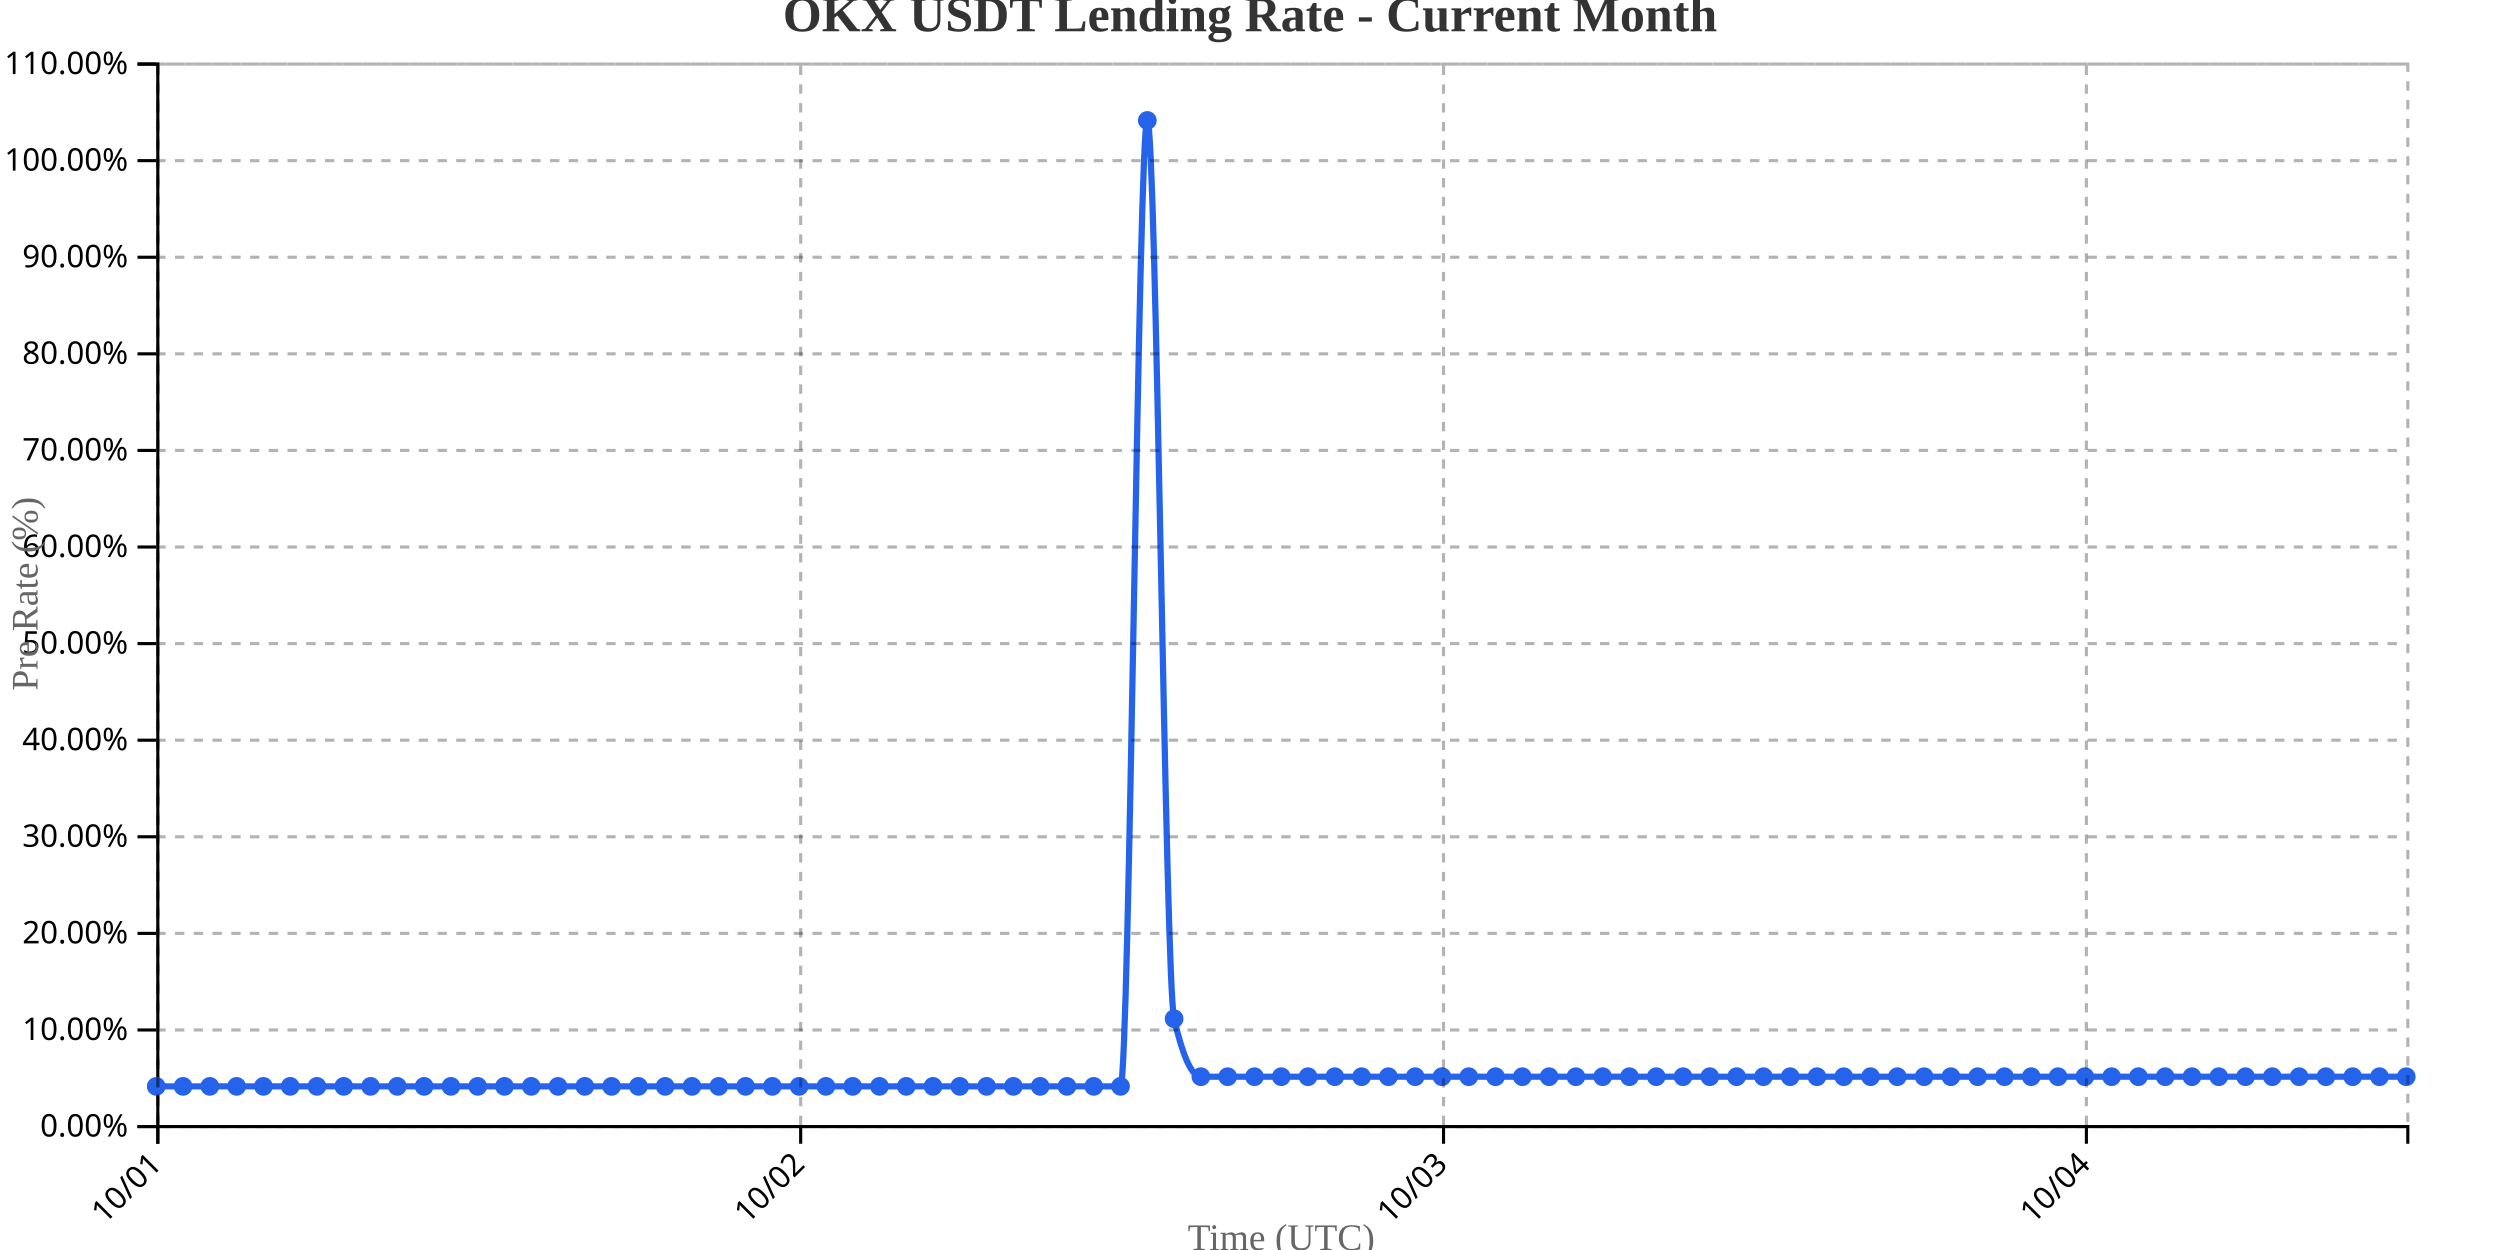
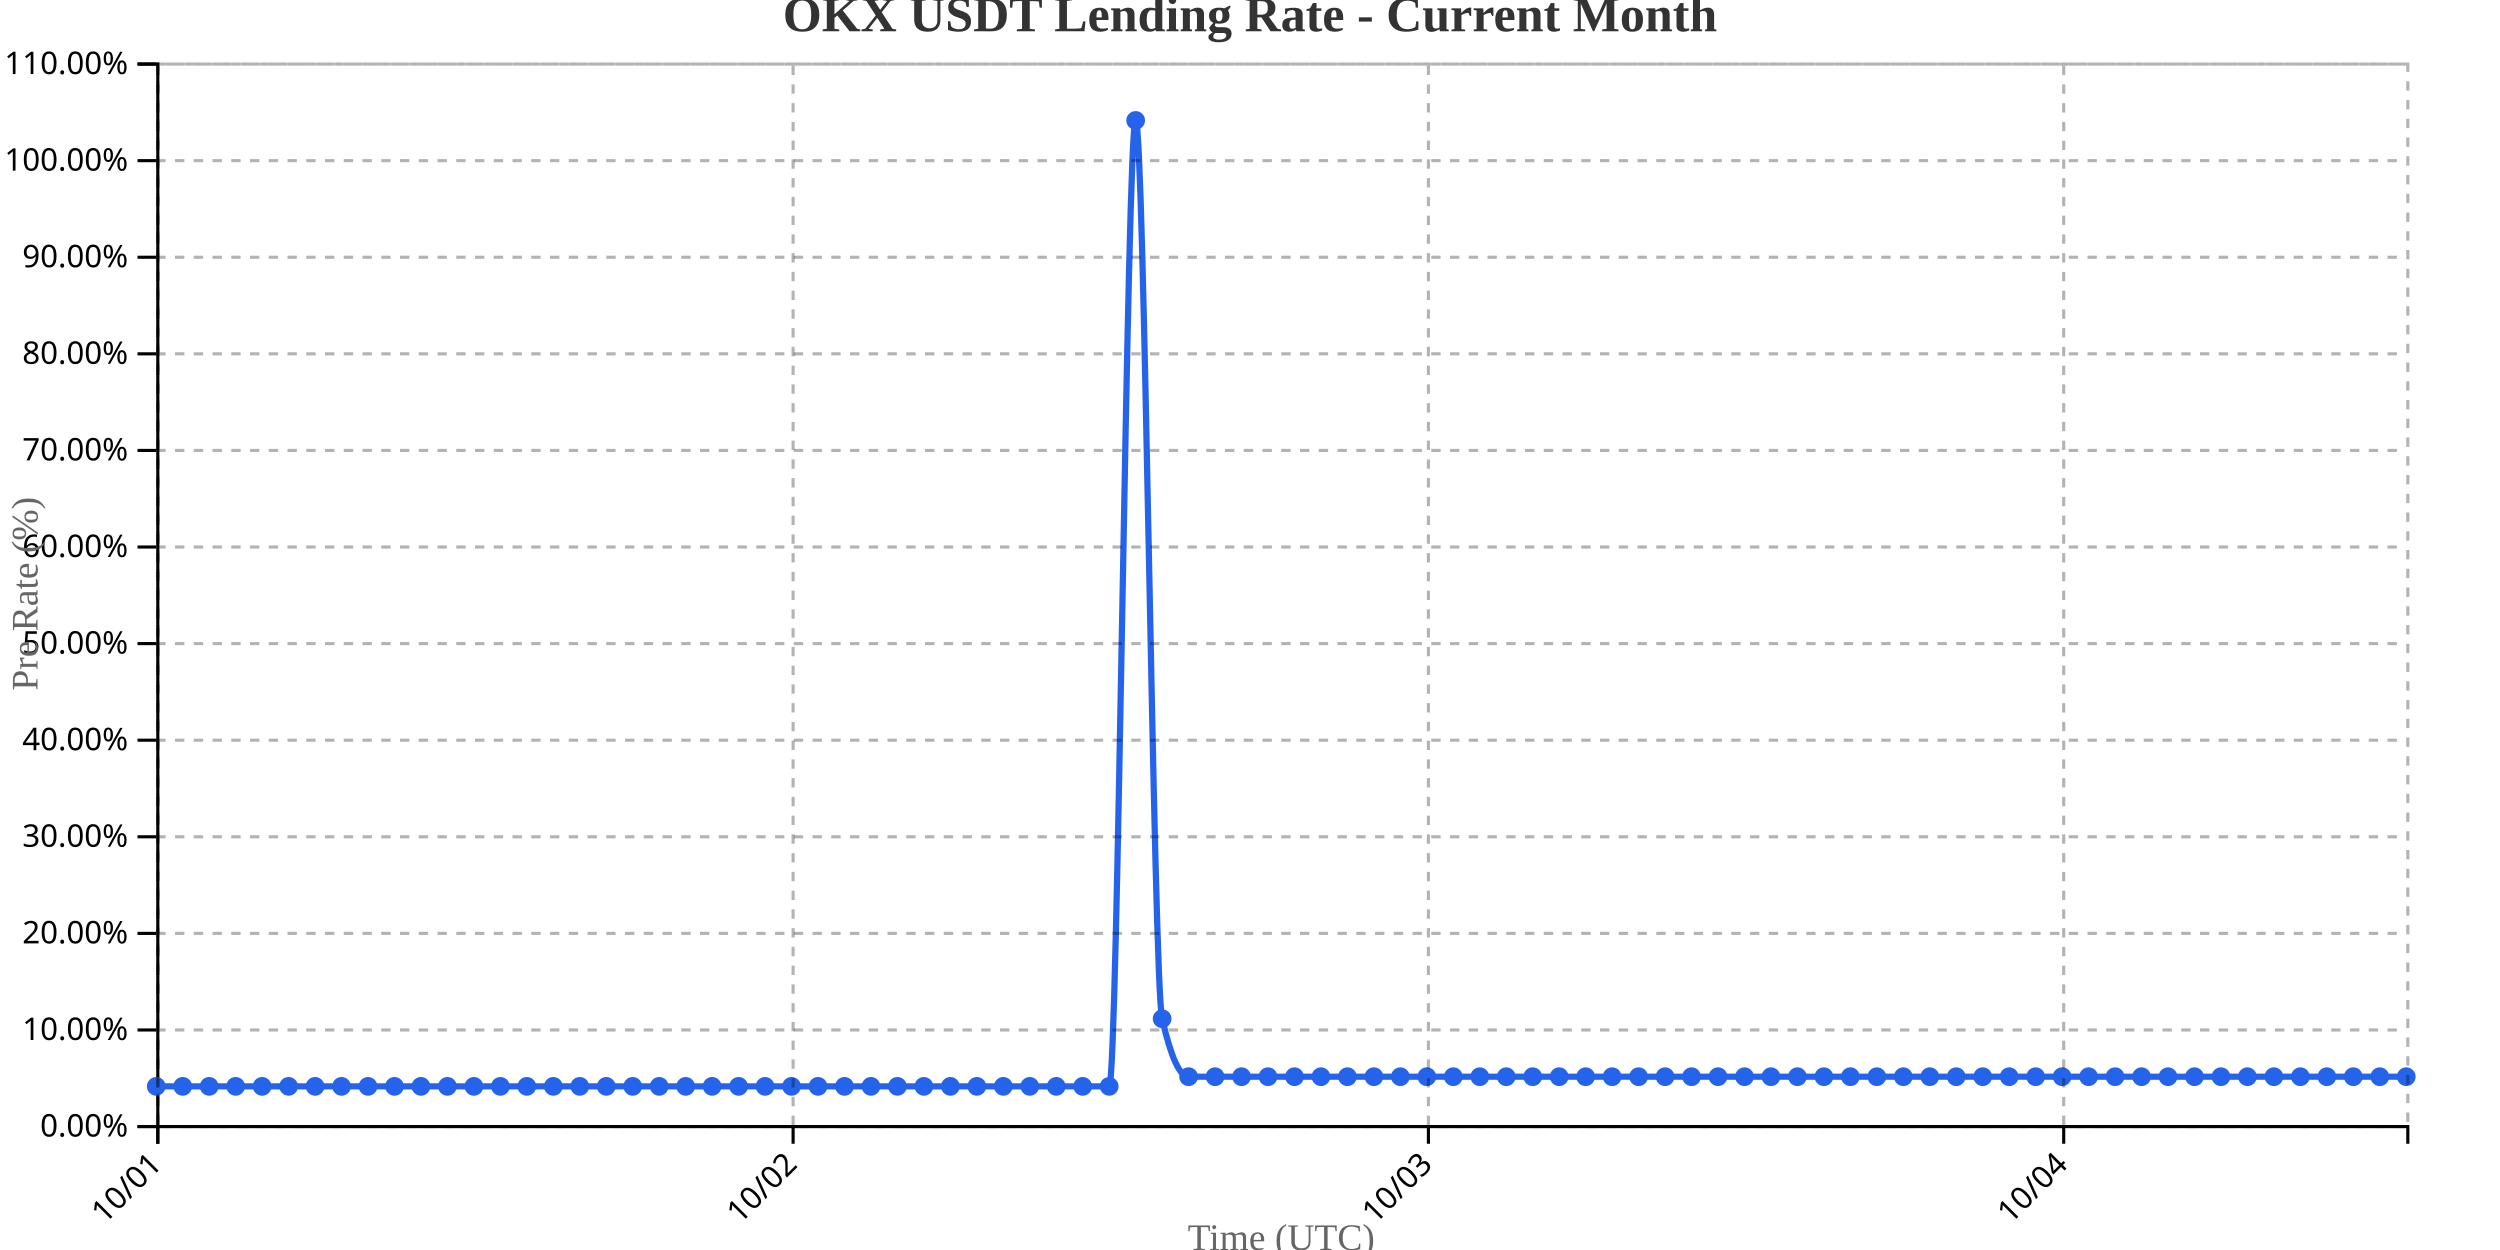
<svg xmlns="http://www.w3.org/2000/svg" width="800" height="400">
  <g transform="translate(50,20)">
    <g transform="translate(0,340)" fill="none" font-size="10" font-family="sans-serif" text-anchor="middle">
      <path class="domain" stroke="currentColor" d="M0.5,6V0.5H720.5V6" />
      <g class="tick" opacity="1" transform="translate(0.5,0)">
        <line stroke="currentColor" y2="6" />
        <text fill="currentColor" y="9" dy=".15em" style="text-anchor: end;" dx="-.8em" transform="rotate(-45)">10/01</text>
      </g>
-       <g class="tick" opacity="1" transform="translate(206.2143,0)">
+       <g class="tick" opacity="1" transform="translate(203.7941,0)">
        <line stroke="currentColor" y2="6" />
        <text fill="currentColor" y="9" dy=".15em" style="text-anchor: end;" dx="-.8em" transform="rotate(-45)">10/02</text>
      </g>
-       <g class="tick" opacity="1" transform="translate(411.9286,0)">
+       <g class="tick" opacity="1" transform="translate(407.0882,0)">
        <line stroke="currentColor" y2="6" />
        <text fill="currentColor" y="9" dy=".15em" style="text-anchor: end;" dx="-.8em" transform="rotate(-45)">10/03</text>
      </g>
-       <g class="tick" opacity="1" transform="translate(617.6429,0)">
+       <g class="tick" opacity="1" transform="translate(610.3824,0)">
        <line stroke="currentColor" y2="6" />
        <text fill="currentColor" y="9" dy=".15em" style="text-anchor: end;" dx="-.8em" transform="rotate(-45)">10/04</text>
      </g>
    </g>
    <g fill="none" font-size="10" font-family="sans-serif" text-anchor="end">
      <path class="domain" stroke="currentColor" d="M-6,340.5H0.5V0.5H-6" />
      <g class="tick" opacity="1" transform="translate(0,340.5)">
        <line stroke="currentColor" x2="-6" />
        <text fill="currentColor" x="-9" dy="0.32em">0.00%</text>
      </g>
      <g class="tick" opacity="1" transform="translate(0,309.5909)">
        <line stroke="currentColor" x2="-6" />
        <text fill="currentColor" x="-9" dy="0.32em">10.00%</text>
      </g>
      <g class="tick" opacity="1" transform="translate(0,278.6818)">
        <line stroke="currentColor" x2="-6" />
        <text fill="currentColor" x="-9" dy="0.32em">20.00%</text>
      </g>
      <g class="tick" opacity="1" transform="translate(0,247.7727)">
        <line stroke="currentColor" x2="-6" />
        <text fill="currentColor" x="-9" dy="0.32em">30.00%</text>
      </g>
      <g class="tick" opacity="1" transform="translate(0,216.8636)">
        <line stroke="currentColor" x2="-6" />
        <text fill="currentColor" x="-9" dy="0.32em">40.00%</text>
      </g>
      <g class="tick" opacity="1" transform="translate(0,185.9545)">
        <line stroke="currentColor" x2="-6" />
        <text fill="currentColor" x="-9" dy="0.32em">50.00%</text>
      </g>
      <g class="tick" opacity="1" transform="translate(0,155.0455)">
        <line stroke="currentColor" x2="-6" />
        <text fill="currentColor" x="-9" dy="0.32em">60.00%</text>
      </g>
      <g class="tick" opacity="1" transform="translate(0,124.1364)">
        <line stroke="currentColor" x2="-6" />
        <text fill="currentColor" x="-9" dy="0.32em">70.00%</text>
      </g>
      <g class="tick" opacity="1" transform="translate(0,93.22727)">
        <line stroke="currentColor" x2="-6" />
        <text fill="currentColor" x="-9" dy="0.32em">80.00%</text>
      </g>
      <g class="tick" opacity="1" transform="translate(0,62.31818)">
        <line stroke="currentColor" x2="-6" />
        <text fill="currentColor" x="-9" dy="0.32em">90.00%</text>
      </g>
      <g class="tick" opacity="1" transform="translate(0,31.40909)">
        <line stroke="currentColor" x2="-6" />
        <text fill="currentColor" x="-9" dy="0.32em">100.00%</text>
      </g>
      <g class="tick" opacity="1" transform="translate(0,0.5)">
        <line stroke="currentColor" x2="-6" />
        <text fill="currentColor" x="-9" dy="0.32em">110.00%</text>
      </g>
    </g>
    <text transform="rotate(-90)" y="-50" x="-170" dy="1em" style="text-anchor: middle; font-size: 12px; fill: #666;">Pre Rate (%)</text>
    <text transform="translate(360, 380)" style="text-anchor: middle; font-size: 12px; fill: #666;">Time (UTC)</text>
-     <path fill="none" stroke="#2563eb" stroke-width="2" d="M0,327.636C2.857,327.636,5.714,327.636,8.571,327.636C11.429,327.636,14.286,327.636,17.143,327.636C20,327.636,22.857,327.636,25.714,327.636C28.571,327.636,31.429,327.636,34.286,327.636C37.143,327.636,40,327.636,42.857,327.636C45.714,327.636,48.571,327.636,51.429,327.636C54.286,327.636,57.143,327.636,60,327.636C62.857,327.636,65.714,327.636,68.571,327.636C71.429,327.636,74.286,327.636,77.143,327.636C80,327.636,82.857,327.636,85.714,327.636C88.571,327.636,91.429,327.636,94.286,327.636C97.143,327.636,100,327.636,102.857,327.636C105.714,327.636,108.571,327.636,111.429,327.636C114.286,327.636,117.143,327.636,120,327.636C122.857,327.636,125.714,327.636,128.571,327.636C131.429,327.636,134.286,327.636,137.143,327.636C140,327.636,142.857,327.636,145.714,327.636C148.571,327.636,151.429,327.636,154.286,327.636C157.143,327.636,160,327.636,162.857,327.636C165.714,327.636,168.571,327.636,171.429,327.636C174.286,327.636,177.143,327.636,180,327.636C182.857,327.636,185.714,327.636,188.571,327.636C191.429,327.636,194.286,327.636,197.143,327.636C200,327.636,202.857,327.636,205.714,327.636C208.571,327.636,211.429,327.636,214.286,327.636C217.143,327.636,220,327.636,222.857,327.636C225.714,327.636,228.571,327.636,231.429,327.636C234.286,327.636,237.143,327.636,240,327.636C242.857,327.636,245.714,327.636,248.571,327.636C251.429,327.636,254.286,327.636,257.143,327.636C260,327.636,262.857,327.636,265.714,327.636C268.571,327.636,271.429,327.636,274.286,327.636C277.143,327.636,280,327.636,282.857,327.636C285.714,327.636,288.571,327.636,291.429,327.636C294.286,327.636,297.143,327.636,300,327.636C302.857,327.636,305.714,327.636,308.571,327.636C311.429,327.636,314.286,18.545,317.143,18.545C320,18.545,322.857,293.636,325.714,306C328.571,318.364,331.429,324.545,334.286,324.545C337.143,324.545,340,324.545,342.857,324.545C345.714,324.545,348.571,324.545,351.429,324.545C354.286,324.545,357.143,324.545,360,324.545C362.857,324.545,365.714,324.545,368.571,324.545C371.429,324.545,374.286,324.545,377.143,324.545C380,324.545,382.857,324.545,385.714,324.545C388.571,324.545,391.429,324.545,394.286,324.545C397.143,324.545,400,324.545,402.857,324.545C405.714,324.545,408.571,324.545,411.429,324.545C414.286,324.545,417.143,324.545,420,324.545C422.857,324.545,425.714,324.545,428.571,324.545C431.429,324.545,434.286,324.545,437.143,324.545C440,324.545,442.857,324.545,445.714,324.545C448.571,324.545,451.429,324.545,454.286,324.545C457.143,324.545,460,324.545,462.857,324.545C465.714,324.545,468.571,324.545,471.429,324.545C474.286,324.545,477.143,324.545,480,324.545C482.857,324.545,485.714,324.545,488.571,324.545C491.429,324.545,494.286,324.545,497.143,324.545C500,324.545,502.857,324.545,505.714,324.545C508.571,324.545,511.429,324.545,514.286,324.545C517.143,324.545,520,324.545,522.857,324.545C525.714,324.545,528.571,324.545,531.429,324.545C534.286,324.545,537.143,324.545,540,324.545C542.857,324.545,545.714,324.545,548.571,324.545C551.429,324.545,554.286,324.545,557.143,324.545C560,324.545,562.857,324.545,565.714,324.545C568.571,324.545,571.429,324.545,574.286,324.545C577.143,324.545,580,324.545,582.857,324.545C585.714,324.545,588.571,324.545,591.429,324.545C594.286,324.545,597.143,324.545,600,324.545C602.857,324.545,605.714,324.545,608.571,324.545C611.429,324.545,614.286,324.545,617.143,324.545C620,324.545,622.857,324.545,625.714,324.545C628.571,324.545,631.429,324.545,634.286,324.545C637.143,324.545,640,324.545,642.857,324.545C645.714,324.545,648.571,324.545,651.429,324.545C654.286,324.545,657.143,324.545,660,324.545C662.857,324.545,665.714,324.545,668.571,324.545C671.429,324.545,674.286,324.545,677.143,324.545C680,324.545,682.857,324.545,685.714,324.545C688.571,324.545,691.429,324.545,694.286,324.545C697.143,324.545,700,324.545,702.857,324.545C705.714,324.545,708.571,324.545,711.429,324.545C714.286,324.545,717.143,324.545,720,324.545" />
+     <path fill="none" stroke="#2563eb" stroke-width="2" d="M0,327.636C2.824,327.636,5.647,327.636,8.471,327.636C11.294,327.636,14.118,327.636,16.941,327.636C19.765,327.636,22.588,327.636,25.412,327.636C28.235,327.636,31.059,327.636,33.882,327.636C36.706,327.636,39.529,327.636,42.353,327.636C45.176,327.636,48,327.636,50.824,327.636C53.647,327.636,56.471,327.636,59.294,327.636C62.118,327.636,64.941,327.636,67.765,327.636C70.588,327.636,73.412,327.636,76.235,327.636C79.059,327.636,81.882,327.636,84.706,327.636C87.529,327.636,90.353,327.636,93.176,327.636C96,327.636,98.824,327.636,101.647,327.636C104.471,327.636,107.294,327.636,110.118,327.636C112.941,327.636,115.765,327.636,118.588,327.636C121.412,327.636,124.235,327.636,127.059,327.636C129.882,327.636,132.706,327.636,135.529,327.636C138.353,327.636,141.176,327.636,144,327.636C146.824,327.636,149.647,327.636,152.471,327.636C155.294,327.636,158.118,327.636,160.941,327.636C163.765,327.636,166.588,327.636,169.412,327.636C172.235,327.636,175.059,327.636,177.882,327.636C180.706,327.636,183.529,327.636,186.353,327.636C189.176,327.636,192,327.636,194.824,327.636C197.647,327.636,200.471,327.636,203.294,327.636C206.118,327.636,208.941,327.636,211.765,327.636C214.588,327.636,217.412,327.636,220.235,327.636C223.059,327.636,225.882,327.636,228.706,327.636C231.529,327.636,234.353,327.636,237.176,327.636C240,327.636,242.824,327.636,245.647,327.636C248.471,327.636,251.294,327.636,254.118,327.636C256.941,327.636,259.765,327.636,262.588,327.636C265.412,327.636,268.235,327.636,271.059,327.636C273.882,327.636,276.706,327.636,279.529,327.636C282.353,327.636,285.176,327.636,288,327.636C290.824,327.636,293.647,327.636,296.471,327.636C299.294,327.636,302.118,327.636,304.941,327.636C307.765,327.636,310.588,18.545,313.412,18.545C316.235,18.545,319.059,293.636,321.882,306C324.706,318.364,327.529,324.545,330.353,324.545C333.176,324.545,336,324.545,338.824,324.545C341.647,324.545,344.471,324.545,347.294,324.545C350.118,324.545,352.941,324.545,355.765,324.545C358.588,324.545,361.412,324.545,364.235,324.545C367.059,324.545,369.882,324.545,372.706,324.545C375.529,324.545,378.353,324.545,381.176,324.545C384,324.545,386.824,324.545,389.647,324.545C392.471,324.545,395.294,324.545,398.118,324.545C400.941,324.545,403.765,324.545,406.588,324.545C409.412,324.545,412.235,324.545,415.059,324.545C417.882,324.545,420.706,324.545,423.529,324.545C426.353,324.545,429.176,324.545,432,324.545C434.824,324.545,437.647,324.545,440.471,324.545C443.294,324.545,446.118,324.545,448.941,324.545C451.765,324.545,454.588,324.545,457.412,324.545C460.235,324.545,463.059,324.545,465.882,324.545C468.706,324.545,471.529,324.545,474.353,324.545C477.176,324.545,480,324.545,482.824,324.545C485.647,324.545,488.471,324.545,491.294,324.545C494.118,324.545,496.941,324.545,499.765,324.545C502.588,324.545,505.412,324.545,508.235,324.545C511.059,324.545,513.882,324.545,516.706,324.545C519.529,324.545,522.353,324.545,525.176,324.545C528,324.545,530.824,324.545,533.647,324.545C536.471,324.545,539.294,324.545,542.118,324.545C544.941,324.545,547.765,324.545,550.588,324.545C553.412,324.545,556.235,324.545,559.059,324.545C561.882,324.545,564.706,324.545,567.529,324.545C570.353,324.545,573.176,324.545,576,324.545C578.824,324.545,581.647,324.545,584.471,324.545C587.294,324.545,590.118,324.545,592.941,324.545C595.765,324.545,598.588,324.545,601.412,324.545C604.235,324.545,607.059,324.545,609.882,324.545C612.706,324.545,615.529,324.545,618.353,324.545C621.176,324.545,624,324.545,626.824,324.545C629.647,324.545,632.471,324.545,635.294,324.545C638.118,324.545,640.941,324.545,643.765,324.545C646.588,324.545,649.412,324.545,652.235,324.545C655.059,324.545,657.882,324.545,660.706,324.545C663.529,324.545,666.353,324.545,669.176,324.545C672,324.545,674.824,324.545,677.647,324.545C680.471,324.545,683.294,324.545,686.118,324.545C688.941,324.545,691.765,324.545,694.588,324.545C697.412,324.545,700.235,324.545,703.059,324.545C705.882,324.545,708.706,324.545,711.529,324.545C714.353,324.545,717.176,324.545,720,324.545" />
    <circle class="dot" cx="0" cy="327.636" r="3" fill="#2563eb" />
-     <circle class="dot" cx="8.571" cy="327.636" r="3" fill="#2563eb" />
-     <circle class="dot" cx="17.143" cy="327.636" r="3" fill="#2563eb" />
-     <circle class="dot" cx="25.714" cy="327.636" r="3" fill="#2563eb" />
-     <circle class="dot" cx="34.286" cy="327.636" r="3" fill="#2563eb" />
-     <circle class="dot" cx="42.857" cy="327.636" r="3" fill="#2563eb" />
-     <circle class="dot" cx="51.429" cy="327.636" r="3" fill="#2563eb" />
-     <circle class="dot" cx="60" cy="327.636" r="3" fill="#2563eb" />
-     <circle class="dot" cx="68.571" cy="327.636" r="3" fill="#2563eb" />
-     <circle class="dot" cx="77.143" cy="327.636" r="3" fill="#2563eb" />
-     <circle class="dot" cx="85.714" cy="327.636" r="3" fill="#2563eb" />
-     <circle class="dot" cx="94.286" cy="327.636" r="3" fill="#2563eb" />
-     <circle class="dot" cx="102.857" cy="327.636" r="3" fill="#2563eb" />
-     <circle class="dot" cx="111.429" cy="327.636" r="3" fill="#2563eb" />
-     <circle class="dot" cx="120" cy="327.636" r="3" fill="#2563eb" />
-     <circle class="dot" cx="128.571" cy="327.636" r="3" fill="#2563eb" />
-     <circle class="dot" cx="137.143" cy="327.636" r="3" fill="#2563eb" />
-     <circle class="dot" cx="145.714" cy="327.636" r="3" fill="#2563eb" />
-     <circle class="dot" cx="154.286" cy="327.636" r="3" fill="#2563eb" />
-     <circle class="dot" cx="162.857" cy="327.636" r="3" fill="#2563eb" />
-     <circle class="dot" cx="171.429" cy="327.636" r="3" fill="#2563eb" />
-     <circle class="dot" cx="180" cy="327.636" r="3" fill="#2563eb" />
-     <circle class="dot" cx="188.571" cy="327.636" r="3" fill="#2563eb" />
-     <circle class="dot" cx="197.143" cy="327.636" r="3" fill="#2563eb" />
-     <circle class="dot" cx="205.714" cy="327.636" r="3" fill="#2563eb" />
-     <circle class="dot" cx="214.286" cy="327.636" r="3" fill="#2563eb" />
-     <circle class="dot" cx="222.857" cy="327.636" r="3" fill="#2563eb" />
-     <circle class="dot" cx="231.429" cy="327.636" r="3" fill="#2563eb" />
-     <circle class="dot" cx="240" cy="327.636" r="3" fill="#2563eb" />
-     <circle class="dot" cx="248.571" cy="327.636" r="3" fill="#2563eb" />
-     <circle class="dot" cx="257.143" cy="327.636" r="3" fill="#2563eb" />
-     <circle class="dot" cx="265.714" cy="327.636" r="3" fill="#2563eb" />
-     <circle class="dot" cx="274.286" cy="327.636" r="3" fill="#2563eb" />
-     <circle class="dot" cx="282.857" cy="327.636" r="3" fill="#2563eb" />
-     <circle class="dot" cx="291.429" cy="327.636" r="3" fill="#2563eb" />
-     <circle class="dot" cx="300" cy="327.636" r="3" fill="#2563eb" />
-     <circle class="dot" cx="308.571" cy="327.636" r="3" fill="#2563eb" />
-     <circle class="dot" cx="317.143" cy="18.545" r="3" fill="#2563eb" />
-     <circle class="dot" cx="325.714" cy="306" r="3" fill="#2563eb" />
-     <circle class="dot" cx="334.286" cy="324.545" r="3" fill="#2563eb" />
-     <circle class="dot" cx="342.857" cy="324.545" r="3" fill="#2563eb" />
-     <circle class="dot" cx="351.429" cy="324.545" r="3" fill="#2563eb" />
-     <circle class="dot" cx="360" cy="324.545" r="3" fill="#2563eb" />
-     <circle class="dot" cx="368.571" cy="324.545" r="3" fill="#2563eb" />
-     <circle class="dot" cx="377.143" cy="324.545" r="3" fill="#2563eb" />
-     <circle class="dot" cx="385.714" cy="324.545" r="3" fill="#2563eb" />
-     <circle class="dot" cx="394.286" cy="324.545" r="3" fill="#2563eb" />
-     <circle class="dot" cx="402.857" cy="324.545" r="3" fill="#2563eb" />
-     <circle class="dot" cx="411.429" cy="324.545" r="3" fill="#2563eb" />
-     <circle class="dot" cx="420" cy="324.545" r="3" fill="#2563eb" />
-     <circle class="dot" cx="428.571" cy="324.545" r="3" fill="#2563eb" />
-     <circle class="dot" cx="437.143" cy="324.545" r="3" fill="#2563eb" />
-     <circle class="dot" cx="445.714" cy="324.545" r="3" fill="#2563eb" />
-     <circle class="dot" cx="454.286" cy="324.545" r="3" fill="#2563eb" />
-     <circle class="dot" cx="462.857" cy="324.545" r="3" fill="#2563eb" />
-     <circle class="dot" cx="471.429" cy="324.545" r="3" fill="#2563eb" />
-     <circle class="dot" cx="480" cy="324.545" r="3" fill="#2563eb" />
-     <circle class="dot" cx="488.571" cy="324.545" r="3" fill="#2563eb" />
-     <circle class="dot" cx="497.143" cy="324.545" r="3" fill="#2563eb" />
-     <circle class="dot" cx="505.714" cy="324.545" r="3" fill="#2563eb" />
-     <circle class="dot" cx="514.286" cy="324.545" r="3" fill="#2563eb" />
-     <circle class="dot" cx="522.857" cy="324.545" r="3" fill="#2563eb" />
-     <circle class="dot" cx="531.429" cy="324.545" r="3" fill="#2563eb" />
-     <circle class="dot" cx="540" cy="324.545" r="3" fill="#2563eb" />
-     <circle class="dot" cx="548.571" cy="324.545" r="3" fill="#2563eb" />
-     <circle class="dot" cx="557.143" cy="324.545" r="3" fill="#2563eb" />
-     <circle class="dot" cx="565.714" cy="324.545" r="3" fill="#2563eb" />
-     <circle class="dot" cx="574.286" cy="324.545" r="3" fill="#2563eb" />
-     <circle class="dot" cx="582.857" cy="324.545" r="3" fill="#2563eb" />
-     <circle class="dot" cx="591.429" cy="324.545" r="3" fill="#2563eb" />
-     <circle class="dot" cx="600" cy="324.545" r="3" fill="#2563eb" />
-     <circle class="dot" cx="608.571" cy="324.545" r="3" fill="#2563eb" />
-     <circle class="dot" cx="617.143" cy="324.545" r="3" fill="#2563eb" />
-     <circle class="dot" cx="625.714" cy="324.545" r="3" fill="#2563eb" />
-     <circle class="dot" cx="634.286" cy="324.545" r="3" fill="#2563eb" />
-     <circle class="dot" cx="642.857" cy="324.545" r="3" fill="#2563eb" />
-     <circle class="dot" cx="651.429" cy="324.545" r="3" fill="#2563eb" />
-     <circle class="dot" cx="660" cy="324.545" r="3" fill="#2563eb" />
-     <circle class="dot" cx="668.571" cy="324.545" r="3" fill="#2563eb" />
-     <circle class="dot" cx="677.143" cy="324.545" r="3" fill="#2563eb" />
-     <circle class="dot" cx="685.714" cy="324.545" r="3" fill="#2563eb" />
-     <circle class="dot" cx="694.286" cy="324.545" r="3" fill="#2563eb" />
-     <circle class="dot" cx="702.857" cy="324.545" r="3" fill="#2563eb" />
-     <circle class="dot" cx="711.429" cy="324.545" r="3" fill="#2563eb" />
+     <circle class="dot" cx="8.471" cy="327.636" r="3" fill="#2563eb" />
+     <circle class="dot" cx="16.941" cy="327.636" r="3" fill="#2563eb" />
+     <circle class="dot" cx="25.412" cy="327.636" r="3" fill="#2563eb" />
+     <circle class="dot" cx="33.882" cy="327.636" r="3" fill="#2563eb" />
+     <circle class="dot" cx="42.353" cy="327.636" r="3" fill="#2563eb" />
+     <circle class="dot" cx="50.824" cy="327.636" r="3" fill="#2563eb" />
+     <circle class="dot" cx="59.294" cy="327.636" r="3" fill="#2563eb" />
+     <circle class="dot" cx="67.765" cy="327.636" r="3" fill="#2563eb" />
+     <circle class="dot" cx="76.235" cy="327.636" r="3" fill="#2563eb" />
+     <circle class="dot" cx="84.706" cy="327.636" r="3" fill="#2563eb" />
+     <circle class="dot" cx="93.176" cy="327.636" r="3" fill="#2563eb" />
+     <circle class="dot" cx="101.647" cy="327.636" r="3" fill="#2563eb" />
+     <circle class="dot" cx="110.118" cy="327.636" r="3" fill="#2563eb" />
+     <circle class="dot" cx="118.588" cy="327.636" r="3" fill="#2563eb" />
+     <circle class="dot" cx="127.059" cy="327.636" r="3" fill="#2563eb" />
+     <circle class="dot" cx="135.529" cy="327.636" r="3" fill="#2563eb" />
+     <circle class="dot" cx="144" cy="327.636" r="3" fill="#2563eb" />
+     <circle class="dot" cx="152.471" cy="327.636" r="3" fill="#2563eb" />
+     <circle class="dot" cx="160.941" cy="327.636" r="3" fill="#2563eb" />
+     <circle class="dot" cx="169.412" cy="327.636" r="3" fill="#2563eb" />
+     <circle class="dot" cx="177.882" cy="327.636" r="3" fill="#2563eb" />
+     <circle class="dot" cx="186.353" cy="327.636" r="3" fill="#2563eb" />
+     <circle class="dot" cx="194.824" cy="327.636" r="3" fill="#2563eb" />
+     <circle class="dot" cx="203.294" cy="327.636" r="3" fill="#2563eb" />
+     <circle class="dot" cx="211.765" cy="327.636" r="3" fill="#2563eb" />
+     <circle class="dot" cx="220.235" cy="327.636" r="3" fill="#2563eb" />
+     <circle class="dot" cx="228.706" cy="327.636" r="3" fill="#2563eb" />
+     <circle class="dot" cx="237.176" cy="327.636" r="3" fill="#2563eb" />
+     <circle class="dot" cx="245.647" cy="327.636" r="3" fill="#2563eb" />
+     <circle class="dot" cx="254.118" cy="327.636" r="3" fill="#2563eb" />
+     <circle class="dot" cx="262.588" cy="327.636" r="3" fill="#2563eb" />
+     <circle class="dot" cx="271.059" cy="327.636" r="3" fill="#2563eb" />
+     <circle class="dot" cx="279.529" cy="327.636" r="3" fill="#2563eb" />
+     <circle class="dot" cx="288" cy="327.636" r="3" fill="#2563eb" />
+     <circle class="dot" cx="296.471" cy="327.636" r="3" fill="#2563eb" />
+     <circle class="dot" cx="304.941" cy="327.636" r="3" fill="#2563eb" />
+     <circle class="dot" cx="313.412" cy="18.545" r="3" fill="#2563eb" />
+     <circle class="dot" cx="321.882" cy="306" r="3" fill="#2563eb" />
+     <circle class="dot" cx="330.353" cy="324.545" r="3" fill="#2563eb" />
+     <circle class="dot" cx="338.824" cy="324.545" r="3" fill="#2563eb" />
+     <circle class="dot" cx="347.294" cy="324.545" r="3" fill="#2563eb" />
+     <circle class="dot" cx="355.765" cy="324.545" r="3" fill="#2563eb" />
+     <circle class="dot" cx="364.235" cy="324.545" r="3" fill="#2563eb" />
+     <circle class="dot" cx="372.706" cy="324.545" r="3" fill="#2563eb" />
+     <circle class="dot" cx="381.176" cy="324.545" r="3" fill="#2563eb" />
+     <circle class="dot" cx="389.647" cy="324.545" r="3" fill="#2563eb" />
+     <circle class="dot" cx="398.118" cy="324.545" r="3" fill="#2563eb" />
+     <circle class="dot" cx="406.588" cy="324.545" r="3" fill="#2563eb" />
+     <circle class="dot" cx="415.059" cy="324.545" r="3" fill="#2563eb" />
+     <circle class="dot" cx="423.529" cy="324.545" r="3" fill="#2563eb" />
+     <circle class="dot" cx="432" cy="324.545" r="3" fill="#2563eb" />
+     <circle class="dot" cx="440.471" cy="324.545" r="3" fill="#2563eb" />
+     <circle class="dot" cx="448.941" cy="324.545" r="3" fill="#2563eb" />
+     <circle class="dot" cx="457.412" cy="324.545" r="3" fill="#2563eb" />
+     <circle class="dot" cx="465.882" cy="324.545" r="3" fill="#2563eb" />
+     <circle class="dot" cx="474.353" cy="324.545" r="3" fill="#2563eb" />
+     <circle class="dot" cx="482.824" cy="324.545" r="3" fill="#2563eb" />
+     <circle class="dot" cx="491.294" cy="324.545" r="3" fill="#2563eb" />
+     <circle class="dot" cx="499.765" cy="324.545" r="3" fill="#2563eb" />
+     <circle class="dot" cx="508.235" cy="324.545" r="3" fill="#2563eb" />
+     <circle class="dot" cx="516.706" cy="324.545" r="3" fill="#2563eb" />
+     <circle class="dot" cx="525.176" cy="324.545" r="3" fill="#2563eb" />
+     <circle class="dot" cx="533.647" cy="324.545" r="3" fill="#2563eb" />
+     <circle class="dot" cx="542.118" cy="324.545" r="3" fill="#2563eb" />
+     <circle class="dot" cx="550.588" cy="324.545" r="3" fill="#2563eb" />
+     <circle class="dot" cx="559.059" cy="324.545" r="3" fill="#2563eb" />
+     <circle class="dot" cx="567.529" cy="324.545" r="3" fill="#2563eb" />
+     <circle class="dot" cx="576" cy="324.545" r="3" fill="#2563eb" />
+     <circle class="dot" cx="584.471" cy="324.545" r="3" fill="#2563eb" />
+     <circle class="dot" cx="592.941" cy="324.545" r="3" fill="#2563eb" />
+     <circle class="dot" cx="601.412" cy="324.545" r="3" fill="#2563eb" />
+     <circle class="dot" cx="609.882" cy="324.545" r="3" fill="#2563eb" />
+     <circle class="dot" cx="618.353" cy="324.545" r="3" fill="#2563eb" />
+     <circle class="dot" cx="626.824" cy="324.545" r="3" fill="#2563eb" />
+     <circle class="dot" cx="635.294" cy="324.545" r="3" fill="#2563eb" />
+     <circle class="dot" cx="643.765" cy="324.545" r="3" fill="#2563eb" />
+     <circle class="dot" cx="652.235" cy="324.545" r="3" fill="#2563eb" />
+     <circle class="dot" cx="660.706" cy="324.545" r="3" fill="#2563eb" />
+     <circle class="dot" cx="669.176" cy="324.545" r="3" fill="#2563eb" />
+     <circle class="dot" cx="677.647" cy="324.545" r="3" fill="#2563eb" />
+     <circle class="dot" cx="686.118" cy="324.545" r="3" fill="#2563eb" />
+     <circle class="dot" cx="694.588" cy="324.545" r="3" fill="#2563eb" />
+     <circle class="dot" cx="703.059" cy="324.545" r="3" fill="#2563eb" />
+     <circle class="dot" cx="711.529" cy="324.545" r="3" fill="#2563eb" />
    <circle class="dot" cx="720" cy="324.545" r="3" fill="#2563eb" />
    <g class="grid" transform="translate(0,340)" fill="none" font-size="10" font-family="sans-serif" text-anchor="middle" style="stroke-dasharray: 3,3; opacity: 0.3;">
      <path class="domain" stroke="currentColor" d="M0.5,-340V0.5H720.5V-340" />
      <g class="tick" opacity="1" transform="translate(0.5,0)">
        <line stroke="currentColor" y2="-340" />
        <text fill="currentColor" y="3" dy="0.71em" />
      </g>
-       <g class="tick" opacity="1" transform="translate(206.2143,0)">
-         <line stroke="currentColor" y2="-340" />
-         <text fill="currentColor" y="3" dy="0.71em" />
-       </g>
-       <g class="tick" opacity="1" transform="translate(411.9286,0)">
-         <line stroke="currentColor" y2="-340" />
-         <text fill="currentColor" y="3" dy="0.71em" />
-       </g>
-       <g class="tick" opacity="1" transform="translate(617.6429,0)">
+       <g class="tick" opacity="1" transform="translate(203.7941,0)">
+         <line stroke="currentColor" y2="-340" />
+         <text fill="currentColor" y="3" dy="0.71em" />
+       </g>
+       <g class="tick" opacity="1" transform="translate(407.0882,0)">
+         <line stroke="currentColor" y2="-340" />
+         <text fill="currentColor" y="3" dy="0.71em" />
+       </g>
+       <g class="tick" opacity="1" transform="translate(610.3824,0)">
        <line stroke="currentColor" y2="-340" />
        <text fill="currentColor" y="3" dy="0.71em" />
      </g>
    </g>
    <g class="grid" fill="none" font-size="10" font-family="sans-serif" text-anchor="end" style="stroke-dasharray: 3,3; opacity: 0.3;">
      <path class="domain" stroke="currentColor" d="M720,340.5H0.5V0.5H720" />
      <g class="tick" opacity="1" transform="translate(0,340.5)">
        <line stroke="currentColor" x2="720" />
        <text fill="currentColor" x="-3" dy="0.32em" />
      </g>
      <g class="tick" opacity="1" transform="translate(0,309.5909)">
        <line stroke="currentColor" x2="720" />
        <text fill="currentColor" x="-3" dy="0.32em" />
      </g>
      <g class="tick" opacity="1" transform="translate(0,278.6818)">
        <line stroke="currentColor" x2="720" />
        <text fill="currentColor" x="-3" dy="0.32em" />
      </g>
      <g class="tick" opacity="1" transform="translate(0,247.7727)">
        <line stroke="currentColor" x2="720" />
        <text fill="currentColor" x="-3" dy="0.32em" />
      </g>
      <g class="tick" opacity="1" transform="translate(0,216.8636)">
        <line stroke="currentColor" x2="720" />
        <text fill="currentColor" x="-3" dy="0.32em" />
      </g>
      <g class="tick" opacity="1" transform="translate(0,185.9545)">
        <line stroke="currentColor" x2="720" />
        <text fill="currentColor" x="-3" dy="0.32em" />
      </g>
      <g class="tick" opacity="1" transform="translate(0,155.0455)">
        <line stroke="currentColor" x2="720" />
        <text fill="currentColor" x="-3" dy="0.32em" />
      </g>
      <g class="tick" opacity="1" transform="translate(0,124.1364)">
        <line stroke="currentColor" x2="720" />
        <text fill="currentColor" x="-3" dy="0.32em" />
      </g>
      <g class="tick" opacity="1" transform="translate(0,93.22727)">
        <line stroke="currentColor" x2="720" />
        <text fill="currentColor" x="-3" dy="0.32em" />
      </g>
      <g class="tick" opacity="1" transform="translate(0,62.31818)">
        <line stroke="currentColor" x2="720" />
        <text fill="currentColor" x="-3" dy="0.32em" />
      </g>
      <g class="tick" opacity="1" transform="translate(0,31.40909)">
        <line stroke="currentColor" x2="720" />
        <text fill="currentColor" x="-3" dy="0.32em" />
      </g>
      <g class="tick" opacity="1" transform="translate(0,0.5)">
        <line stroke="currentColor" x2="720" />
        <text fill="currentColor" x="-3" dy="0.32em" />
      </g>
    </g>
  </g>
  <text x="400" y="10" text-anchor="middle" style="font-size: 16px; font-weight: bold; fill: #333;">OKX USDT Lending Rate - Current Month</text>
</svg>
